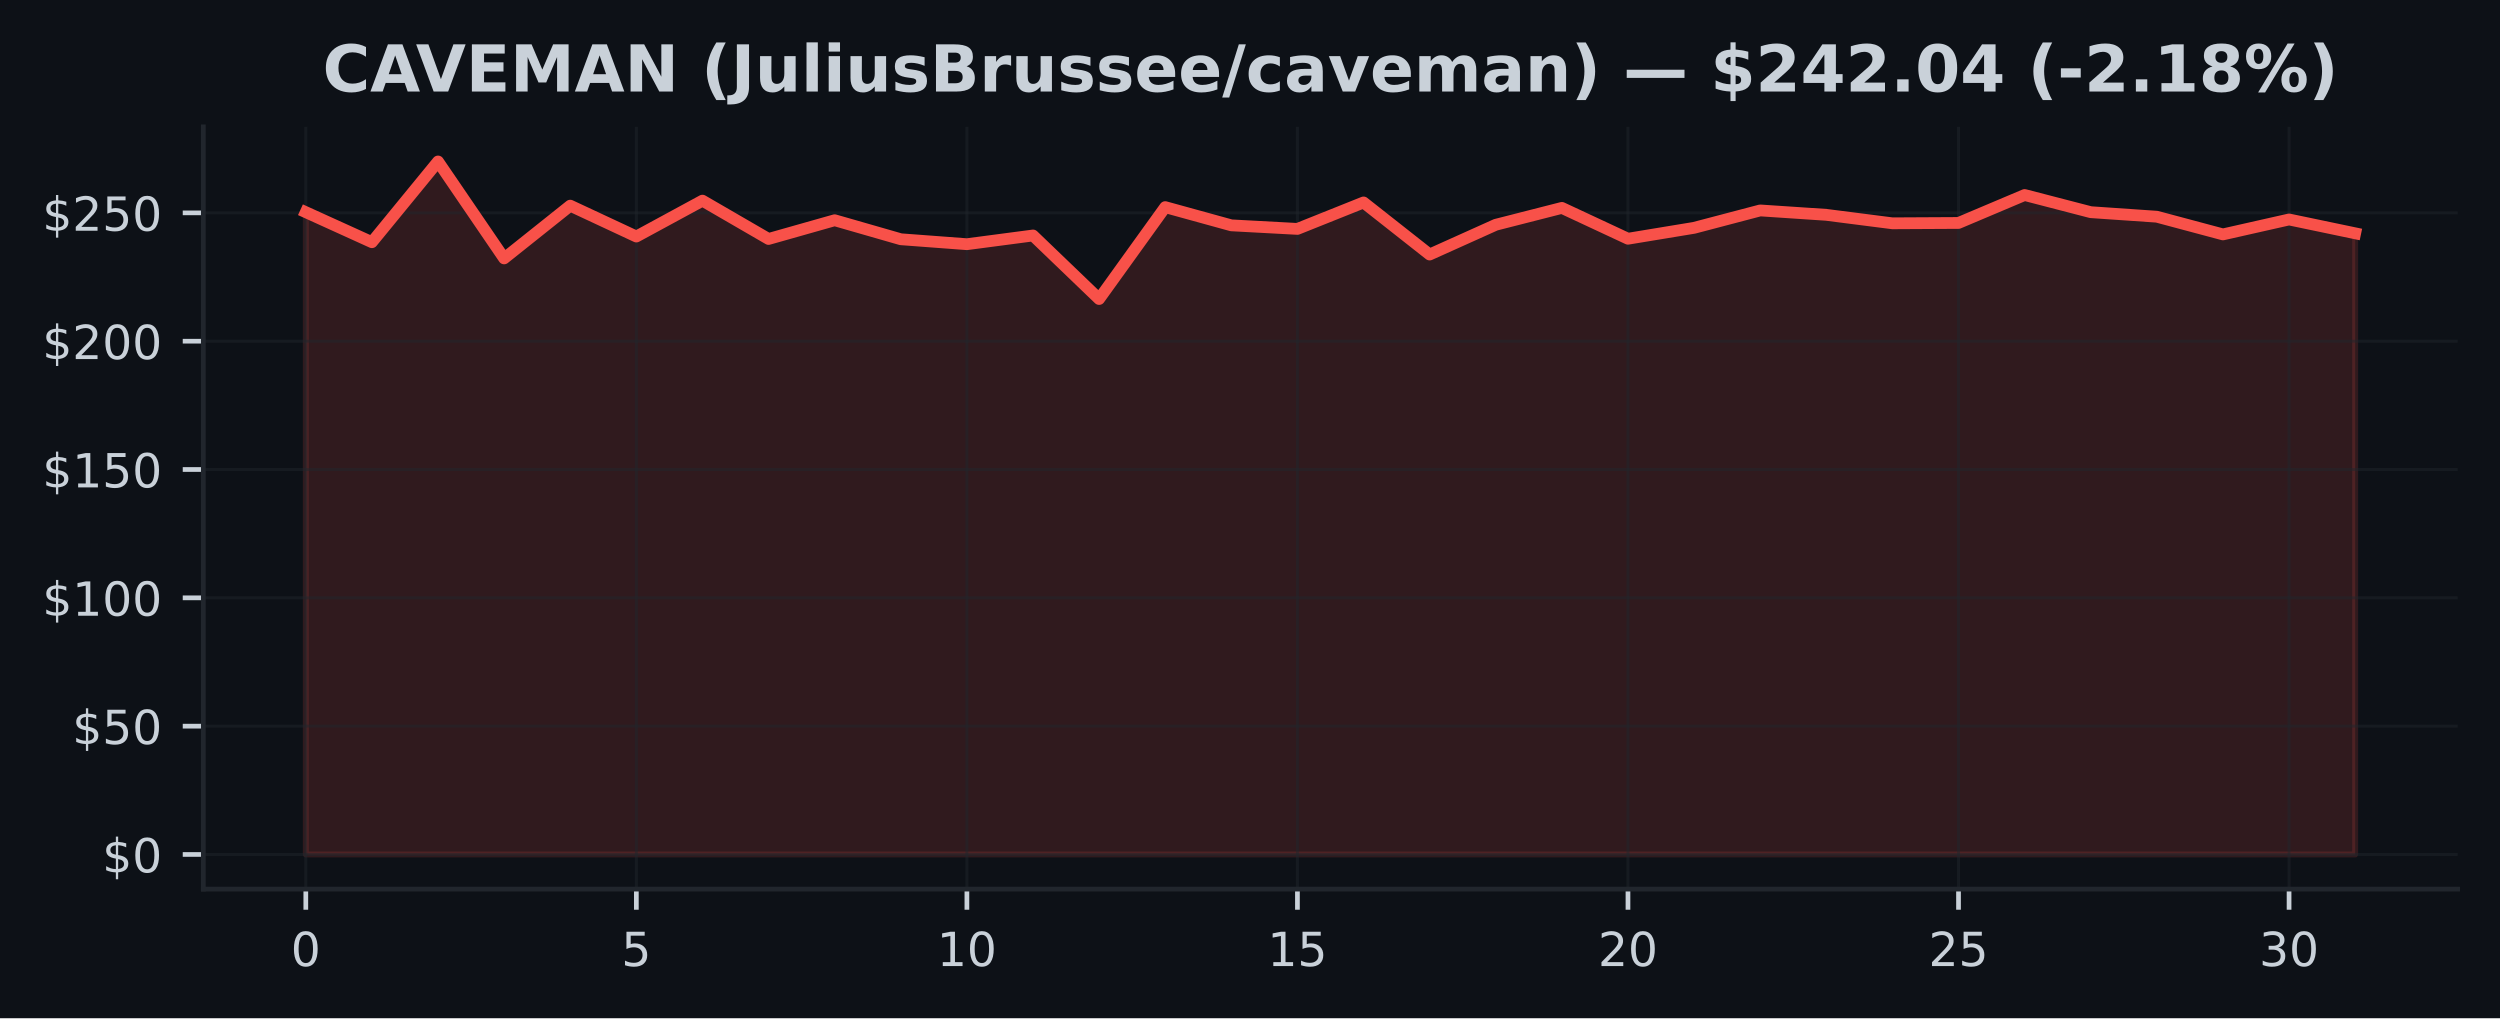
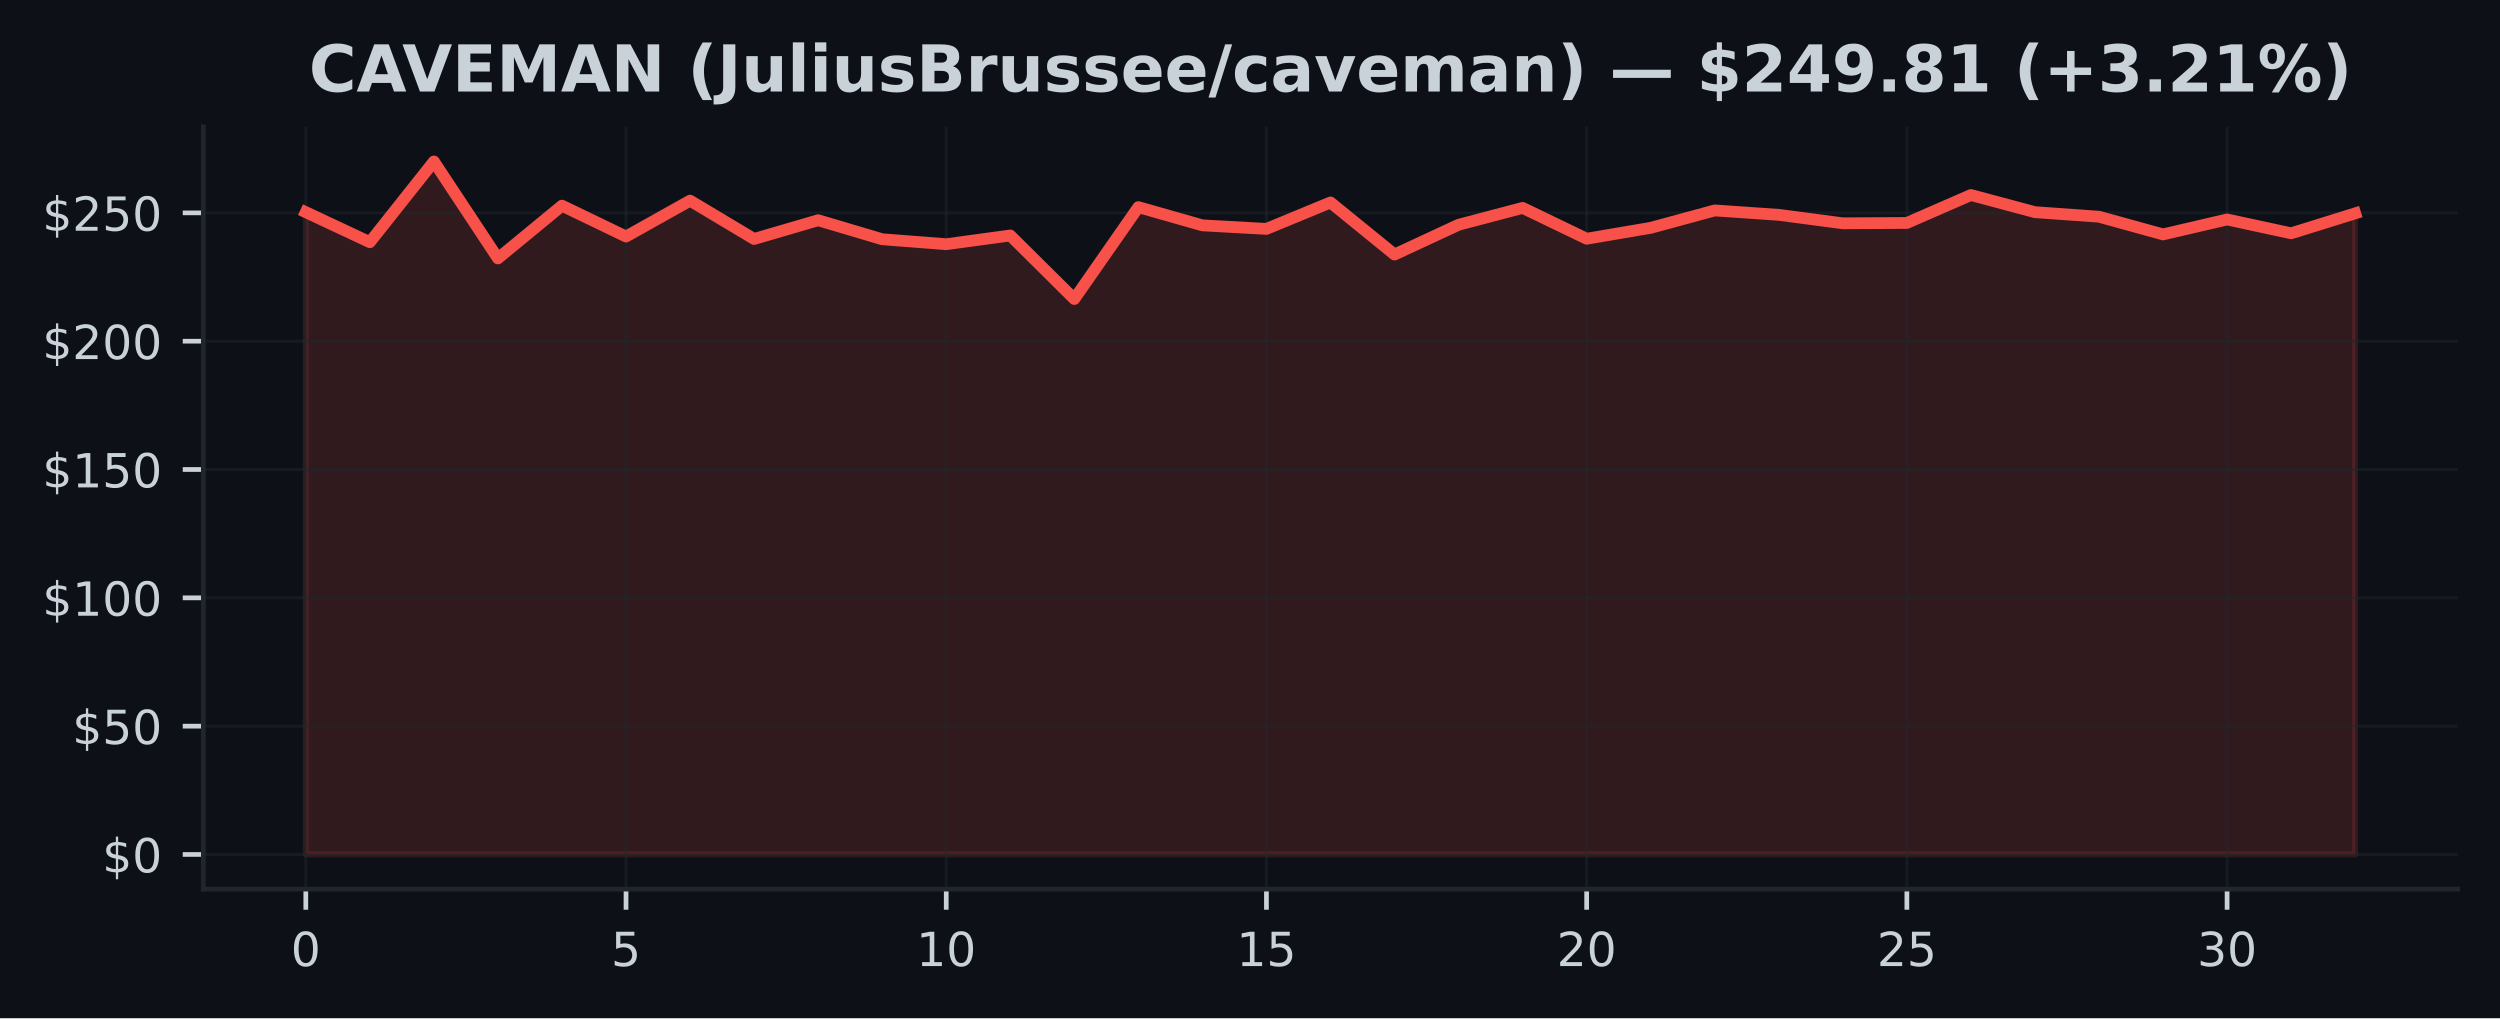
<svg xmlns="http://www.w3.org/2000/svg" xmlns:xlink="http://www.w3.org/1999/xlink" width="424.91pt" height="173.061pt" viewBox="0 0 424.91 173.061" version="1.1">
  <defs>
    <style type="text/css">*{stroke-linejoin: round; stroke-linecap: butt}</style>
  </defs>
  <g id="figure_1">
    <g id="patch_1">
      <path d="M 0 173.061  L 424.91 173.061  L 424.91 0  L 0 0  z " style="fill: #0d1117" />
    </g>
    <g id="axes_1">
      <g id="patch_2">
        <path d="M 34.56 151.118  L 417.71 151.118  L 417.71 21.558  L 34.56 21.558  z " style="fill: #0d1117" />
      </g>
      <g id="FillBetweenPolyCollection_1">
        <defs>
-           <path id="m9232b02e93" d="M 51.976 -27.832  L 51.976 -136.999  L 63.212 -131.895  L 74.448 -145.613  L 85.684 -129.143  L 96.92 -138.106  L 108.156 -132.859  L 119.392 -138.957  L 130.628 -132.445  L 141.864 -135.629  L 153.101 -132.397  L 164.337 -131.555  L 175.573 -133.038  L 186.809 -122.242  L 198.045 -137.858  L 209.281 -134.761  L 220.517 -134.155  L 231.753 -138.652  L 242.989 -129.801  L 254.225 -134.857  L 265.461 -137.727  L 276.697 -132.484  L 287.933 -134.338  L 299.169 -137.295  L 310.406 -136.545  L 321.642 -135.105  L 332.878 -135.166  L 344.114 -139.917  L 355.35 -136.999  L 366.586 -136.226  L 377.822 -133.221  L 389.058 -135.76  L 400.294 -133.409  L 400.294 -27.832  L 400.294 -27.832  L 389.058 -27.832  L 377.822 -27.832  L 366.586 -27.832  L 355.35 -27.832  L 344.114 -27.832  L 332.878 -27.832  L 321.642 -27.832  L 310.406 -27.832  L 299.169 -27.832  L 287.933 -27.832  L 276.697 -27.832  L 265.461 -27.832  L 254.225 -27.832  L 242.989 -27.832  L 231.753 -27.832  L 220.517 -27.832  L 209.281 -27.832  L 198.045 -27.832  L 186.809 -27.832  L 175.573 -27.832  L 164.337 -27.832  L 153.101 -27.832  L 141.864 -27.832  L 130.628 -27.832  L 119.392 -27.832  L 108.156 -27.832  L 96.92 -27.832  L 85.684 -27.832  L 74.448 -27.832  L 63.212 -27.832  L 51.976 -27.832  z " style="stroke: #f85149; stroke-opacity: 0.15" />
+           <path id="mfe5c411772" d="M 51.976 -27.832  L 51.976 -136.999  L 62.861 -131.895  L 73.746 -145.613  L 84.631 -129.143  L 95.516 -138.106  L 106.401 -132.859  L 117.286 -138.957  L 128.171 -132.445  L 139.055 -135.629  L 149.94 -132.397  L 160.825 -131.555  L 171.71 -133.038  L 182.595 -122.242  L 193.48 -137.858  L 204.365 -134.761  L 215.25 -134.155  L 226.135 -138.652  L 237.02 -129.801  L 247.905 -134.857  L 258.79 -137.727  L 269.675 -132.484  L 280.56 -134.338  L 291.445 -137.295  L 302.33 -136.545  L 313.215 -135.105  L 324.099 -135.166  L 334.984 -139.917  L 345.869 -136.999  L 356.754 -136.226  L 367.639 -133.221  L 378.524 -135.76  L 389.409 -133.409  L 400.294 -136.798  L 400.294 -27.832  L 400.294 -27.832  L 389.409 -27.832  L 378.524 -27.832  L 367.639 -27.832  L 356.754 -27.832  L 345.869 -27.832  L 334.984 -27.832  L 324.099 -27.832  L 313.215 -27.832  L 302.33 -27.832  L 291.445 -27.832  L 280.56 -27.832  L 269.675 -27.832  L 258.79 -27.832  L 247.905 -27.832  L 237.02 -27.832  L 226.135 -27.832  L 215.25 -27.832  L 204.365 -27.832  L 193.48 -27.832  L 182.595 -27.832  L 171.71 -27.832  L 160.825 -27.832  L 149.94 -27.832  L 139.055 -27.832  L 128.171 -27.832  L 117.286 -27.832  L 106.401 -27.832  L 95.516 -27.832  L 84.631 -27.832  L 73.746 -27.832  L 62.861 -27.832  L 51.976 -27.832  z " style="stroke: #f85149; stroke-opacity: 0.15" />
        </defs>
-         <g clip-path="url(#pb343d8956c)">
-           <use xlink:href="#m9232b02e93" x="0" y="173.061" style="fill: #f85149; fill-opacity: 0.15; stroke: #f85149; stroke-opacity: 0.15" />
+         <g clip-path="url(#p65c5784b97)">
+           <use xlink:href="#mfe5c411772" x="0" y="173.061" style="fill: #f85149; fill-opacity: 0.15; stroke: #f85149; stroke-opacity: 0.15" />
        </g>
      </g>
      <g id="matplotlib.axis_1">
        <g id="xtick_1">
          <g id="line2d_1">
-             <path d="M 51.976 151.118  L 51.976 21.558  " clip-path="url(#pb343d8956c)" style="fill: none; stroke: #21262d; stroke-opacity: 0.5; stroke-width: 0.5; stroke-linecap: square" />
+             <path d="M 51.976 151.118  L 51.976 21.558  " clip-path="url(#p65c5784b97)" style="fill: none; stroke: #21262d; stroke-opacity: 0.5; stroke-width: 0.5; stroke-linecap: square" />
          </g>
          <g id="line2d_2">
            <defs>
-               <path id="m2d07b03df6" d="M 0 0  L 0 3.5  " style="stroke: #c9d1d9; stroke-width: 0.8" />
+               <path id="m2850d6233a" d="M 0 0  L 0 3.5  " style="stroke: #c9d1d9; stroke-width: 0.8" />
            </defs>
            <g>
-               <use xlink:href="#m2d07b03df6" x="51.976" y="151.118" style="fill: #c9d1d9; stroke: #c9d1d9; stroke-width: 0.8" />
+               <use xlink:href="#m2850d6233a" x="51.976" y="151.118" style="fill: #c9d1d9; stroke: #c9d1d9; stroke-width: 0.8" />
            </g>
          </g>
          <g id="text_1">
            <g style="fill: #c9d1d9" transform="translate(49.43091 164.197) scale(0.08 -0.08)">
              <defs>
                <path id="DejaVuSans-30" d="M 2034 4250  Q 1547 4250 1301 3770  Q 1056 3291 1056 2328  Q 1056 1369 1301 889  Q 1547 409 2034 409  Q 2525 409 2770 889  Q 3016 1369 3016 2328  Q 3016 3291 2770 3770  Q 2525 4250 2034 4250  z M 2034 4750  Q 2819 4750 3233 4129  Q 3647 3509 3647 2328  Q 3647 1150 3233 529  Q 2819 -91 2034 -91  Q 1250 -91 836 529  Q 422 1150 422 2328  Q 422 3509 836 4129  Q 1250 4750 2034 4750  z " transform="scale(0.015625)" />
              </defs>
              <use xlink:href="#DejaVuSans-30" />
            </g>
          </g>
        </g>
        <g id="xtick_2">
          <g id="line2d_3">
-             <path d="M 108.156 151.118  L 108.156 21.558  " clip-path="url(#pb343d8956c)" style="fill: none; stroke: #21262d; stroke-opacity: 0.5; stroke-width: 0.5; stroke-linecap: square" />
+             <path d="M 106.401 151.118  L 106.401 21.558  " clip-path="url(#p65c5784b97)" style="fill: none; stroke: #21262d; stroke-opacity: 0.5; stroke-width: 0.5; stroke-linecap: square" />
          </g>
          <g id="line2d_4">
            <g>
-               <use xlink:href="#m2d07b03df6" x="108.156" y="151.118" style="fill: #c9d1d9; stroke: #c9d1d9; stroke-width: 0.8" />
+               <use xlink:href="#m2850d6233a" x="106.401" y="151.118" style="fill: #c9d1d9; stroke: #c9d1d9; stroke-width: 0.8" />
            </g>
          </g>
          <g id="text_2">
-             <g style="fill: #c9d1d9" transform="translate(105.6113 164.197) scale(0.08 -0.08)">
+             <g style="fill: #c9d1d9" transform="translate(103.8556 164.197) scale(0.08 -0.08)">
              <defs>
                <path id="DejaVuSans-35" d="M 691 4666  L 3169 4666  L 3169 4134  L 1269 4134  L 1269 2991  Q 1406 3038 1543 3061  Q 1681 3084 1819 3084  Q 2600 3084 3056 2656  Q 3513 2228 3513 1497  Q 3513 744 3044 326  Q 2575 -91 1722 -91  Q 1428 -91 1123 -41  Q 819 9 494 109  L 494 744  Q 775 591 1075 516  Q 1375 441 1709 441  Q 2250 441 2565 725  Q 2881 1009 2881 1497  Q 2881 1984 2565 2268  Q 2250 2553 1709 2553  Q 1456 2553 1204 2497  Q 953 2441 691 2322  L 691 4666  z " transform="scale(0.015625)" />
              </defs>
              <use xlink:href="#DejaVuSans-35" />
            </g>
          </g>
        </g>
        <g id="xtick_3">
          <g id="line2d_5">
-             <path d="M 164.337 151.118  L 164.337 21.558  " clip-path="url(#pb343d8956c)" style="fill: none; stroke: #21262d; stroke-opacity: 0.5; stroke-width: 0.5; stroke-linecap: square" />
+             <path d="M 160.825 151.118  L 160.825 21.558  " clip-path="url(#p65c5784b97)" style="fill: none; stroke: #21262d; stroke-opacity: 0.5; stroke-width: 0.5; stroke-linecap: square" />
          </g>
          <g id="line2d_6">
            <g>
-               <use xlink:href="#m2d07b03df6" x="164.337" y="151.118" style="fill: #c9d1d9; stroke: #c9d1d9; stroke-width: 0.8" />
+               <use xlink:href="#m2850d6233a" x="160.825" y="151.118" style="fill: #c9d1d9; stroke: #c9d1d9; stroke-width: 0.8" />
            </g>
          </g>
          <g id="text_3">
-             <g style="fill: #c9d1d9" transform="translate(159.2466 164.197) scale(0.08 -0.08)">
+             <g style="fill: #c9d1d9" transform="translate(155.7353 164.197) scale(0.08 -0.08)">
              <defs>
                <path id="DejaVuSans-31" d="M 794 531  L 1825 531  L 1825 4091  L 703 3866  L 703 4441  L 1819 4666  L 2450 4666  L 2450 531  L 3481 531  L 3481 0  L 794 0  L 794 531  z " transform="scale(0.015625)" />
              </defs>
              <use xlink:href="#DejaVuSans-31" />
              <use xlink:href="#DejaVuSans-30" transform="translate(63.62305 0)" />
            </g>
          </g>
        </g>
        <g id="xtick_4">
          <g id="line2d_7">
-             <path d="M 220.517 151.118  L 220.517 21.558  " clip-path="url(#pb343d8956c)" style="fill: none; stroke: #21262d; stroke-opacity: 0.5; stroke-width: 0.5; stroke-linecap: square" />
+             <path d="M 215.25 151.118  L 215.25 21.558  " clip-path="url(#p65c5784b97)" style="fill: none; stroke: #21262d; stroke-opacity: 0.5; stroke-width: 0.5; stroke-linecap: square" />
          </g>
          <g id="line2d_8">
            <g>
-               <use xlink:href="#m2d07b03df6" x="220.517" y="151.118" style="fill: #c9d1d9; stroke: #c9d1d9; stroke-width: 0.8" />
+               <use xlink:href="#m2850d6233a" x="215.25" y="151.118" style="fill: #c9d1d9; stroke: #c9d1d9; stroke-width: 0.8" />
            </g>
          </g>
          <g id="text_4">
-             <g style="fill: #c9d1d9" transform="translate(215.427 164.197) scale(0.08 -0.08)">
+             <g style="fill: #c9d1d9" transform="translate(210.1601 164.197) scale(0.08 -0.08)">
              <use xlink:href="#DejaVuSans-31" />
              <use xlink:href="#DejaVuSans-35" transform="translate(63.62305 0)" />
            </g>
          </g>
        </g>
        <g id="xtick_5">
          <g id="line2d_9">
-             <path d="M 276.697 151.118  L 276.697 21.558  " clip-path="url(#pb343d8956c)" style="fill: none; stroke: #21262d; stroke-opacity: 0.5; stroke-width: 0.5; stroke-linecap: square" />
+             <path d="M 269.675 151.118  L 269.675 21.558  " clip-path="url(#p65c5784b97)" style="fill: none; stroke: #21262d; stroke-opacity: 0.5; stroke-width: 0.5; stroke-linecap: square" />
          </g>
          <g id="line2d_10">
            <g>
-               <use xlink:href="#m2d07b03df6" x="276.697" y="151.118" style="fill: #c9d1d9; stroke: #c9d1d9; stroke-width: 0.8" />
+               <use xlink:href="#m2850d6233a" x="269.675" y="151.118" style="fill: #c9d1d9; stroke: #c9d1d9; stroke-width: 0.8" />
            </g>
          </g>
          <g id="text_5">
-             <g style="fill: #c9d1d9" transform="translate(271.6073 164.197) scale(0.08 -0.08)">
+             <g style="fill: #c9d1d9" transform="translate(264.5848 164.197) scale(0.08 -0.08)">
              <defs>
                <path id="DejaVuSans-32" d="M 1228 531  L 3431 531  L 3431 0  L 469 0  L 469 531  Q 828 903 1448 1529  Q 2069 2156 2228 2338  Q 2531 2678 2651 2914  Q 2772 3150 2772 3378  Q 2772 3750 2511 3984  Q 2250 4219 1831 4219  Q 1534 4219 1204 4116  Q 875 4013 500 3803  L 500 4441  Q 881 4594 1212 4672  Q 1544 4750 1819 4750  Q 2544 4750 2975 4387  Q 3406 4025 3406 3419  Q 3406 3131 3298 2873  Q 3191 2616 2906 2266  Q 2828 2175 2409 1742  Q 1991 1309 1228 531  z " transform="scale(0.015625)" />
              </defs>
              <use xlink:href="#DejaVuSans-32" />
              <use xlink:href="#DejaVuSans-30" transform="translate(63.62305 0)" />
            </g>
          </g>
        </g>
        <g id="xtick_6">
          <g id="line2d_11">
-             <path d="M 332.878 151.118  L 332.878 21.558  " clip-path="url(#pb343d8956c)" style="fill: none; stroke: #21262d; stroke-opacity: 0.5; stroke-width: 0.5; stroke-linecap: square" />
+             <path d="M 324.099 151.118  L 324.099 21.558  " clip-path="url(#p65c5784b97)" style="fill: none; stroke: #21262d; stroke-opacity: 0.5; stroke-width: 0.5; stroke-linecap: square" />
          </g>
          <g id="line2d_12">
            <g>
-               <use xlink:href="#m2d07b03df6" x="332.878" y="151.118" style="fill: #c9d1d9; stroke: #c9d1d9; stroke-width: 0.8" />
+               <use xlink:href="#m2850d6233a" x="324.099" y="151.118" style="fill: #c9d1d9; stroke: #c9d1d9; stroke-width: 0.8" />
            </g>
          </g>
          <g id="text_6">
-             <g style="fill: #c9d1d9" transform="translate(327.7877 164.197) scale(0.08 -0.08)">
+             <g style="fill: #c9d1d9" transform="translate(319.0095 164.197) scale(0.08 -0.08)">
              <use xlink:href="#DejaVuSans-32" />
              <use xlink:href="#DejaVuSans-35" transform="translate(63.62305 0)" />
            </g>
          </g>
        </g>
        <g id="xtick_7">
          <g id="line2d_13">
-             <path d="M 389.058 151.118  L 389.058 21.558  " clip-path="url(#pb343d8956c)" style="fill: none; stroke: #21262d; stroke-opacity: 0.5; stroke-width: 0.5; stroke-linecap: square" />
+             <path d="M 378.524 151.118  L 378.524 21.558  " clip-path="url(#p65c5784b97)" style="fill: none; stroke: #21262d; stroke-opacity: 0.5; stroke-width: 0.5; stroke-linecap: square" />
          </g>
          <g id="line2d_14">
            <g>
-               <use xlink:href="#m2d07b03df6" x="389.058" y="151.118" style="fill: #c9d1d9; stroke: #c9d1d9; stroke-width: 0.8" />
+               <use xlink:href="#m2850d6233a" x="378.524" y="151.118" style="fill: #c9d1d9; stroke: #c9d1d9; stroke-width: 0.8" />
            </g>
          </g>
          <g id="text_7">
-             <g style="fill: #c9d1d9" transform="translate(383.968 164.197) scale(0.08 -0.08)">
+             <g style="fill: #c9d1d9" transform="translate(373.4342 164.197) scale(0.08 -0.08)">
              <defs>
                <path id="DejaVuSans-33" d="M 2597 2516  Q 3050 2419 3304 2112  Q 3559 1806 3559 1356  Q 3559 666 3084 287  Q 2609 -91 1734 -91  Q 1441 -91 1130 -33  Q 819 25 488 141  L 488 750  Q 750 597 1062 519  Q 1375 441 1716 441  Q 2309 441 2620 675  Q 2931 909 2931 1356  Q 2931 1769 2642 2001  Q 2353 2234 1838 2234  L 1294 2234  L 1294 2753  L 1863 2753  Q 2328 2753 2575 2939  Q 2822 3125 2822 3475  Q 2822 3834 2567 4026  Q 2313 4219 1838 4219  Q 1578 4219 1281 4162  Q 984 4106 628 3988  L 628 4550  Q 988 4650 1302 4700  Q 1616 4750 1894 4750  Q 2613 4750 3031 4423  Q 3450 4097 3450 3541  Q 3450 3153 3228 2886  Q 3006 2619 2597 2516  z " transform="scale(0.015625)" />
              </defs>
              <use xlink:href="#DejaVuSans-33" />
              <use xlink:href="#DejaVuSans-30" transform="translate(63.62305 0)" />
            </g>
          </g>
        </g>
      </g>
      <g id="matplotlib.axis_2">
        <g id="ytick_1">
          <g id="line2d_15">
-             <path d="M 34.56 145.229  L 417.71 145.229  " clip-path="url(#pb343d8956c)" style="fill: none; stroke: #21262d; stroke-opacity: 0.5; stroke-width: 0.5; stroke-linecap: square" />
+             <path d="M 34.56 145.229  L 417.71 145.229  " clip-path="url(#p65c5784b97)" style="fill: none; stroke: #21262d; stroke-opacity: 0.5; stroke-width: 0.5; stroke-linecap: square" />
          </g>
          <g id="line2d_16">
            <defs>
-               <path id="m0631edf656" d="M 0 0  L -3.5 0  " style="stroke: #c9d1d9; stroke-width: 0.8" />
+               <path id="mf71649a1e0" d="M 0 0  L -3.5 0  " style="stroke: #c9d1d9; stroke-width: 0.8" />
            </defs>
            <g>
-               <use xlink:href="#m0631edf656" x="34.56" y="145.229" style="fill: #c9d1d9; stroke: #c9d1d9; stroke-width: 0.8" />
+               <use xlink:href="#mf71649a1e0" x="34.56" y="145.229" style="fill: #c9d1d9; stroke: #c9d1d9; stroke-width: 0.8" />
            </g>
          </g>
          <g id="text_8">
            <g style="fill: #c9d1d9" transform="translate(17.38 148.2686) scale(0.08 -0.08)">
              <defs>
                <path id="DejaVuSans-24" d="M 2163 -941  L 1850 -941  L 1847 0  Q 1519 6 1191 76  Q 863 147 531 288  L 531 850  Q 850 650 1176 548  Q 1503 447 1850 444  L 1850 1869  Q 1159 1981 845 2250  Q 531 2519 531 2988  Q 531 3497 872 3790  Q 1213 4084 1850 4128  L 1850 4863  L 2163 4863  L 2163 4138  Q 2453 4125 2725 4076  Q 2997 4028 3256 3944  L 3256 3397  Q 2997 3528 2723 3600  Q 2450 3672 2163 3684  L 2163 2350  Q 2872 2241 3206 1959  Q 3541 1678 3541 1191  Q 3541 663 3186 358  Q 2831 53 2163 6  L 2163 -941  z M 1850 2406  L 1850 3688  Q 1488 3647 1297 3481  Q 1106 3316 1106 3041  Q 1106 2772 1282 2622  Q 1459 2472 1850 2406  z M 2163 1806  L 2163 453  Q 2559 506 2761 678  Q 2963 850 2963 1131  Q 2963 1406 2770 1568  Q 2578 1731 2163 1806  z " transform="scale(0.015625)" />
              </defs>
              <use xlink:href="#DejaVuSans-24" />
              <use xlink:href="#DejaVuSans-30" transform="translate(63.62305 0)" />
            </g>
          </g>
        </g>
        <g id="ytick_2">
          <g id="line2d_17">
-             <path d="M 34.56 123.419  L 417.71 123.419  " clip-path="url(#pb343d8956c)" style="fill: none; stroke: #21262d; stroke-opacity: 0.5; stroke-width: 0.5; stroke-linecap: square" />
+             <path d="M 34.56 123.419  L 417.71 123.419  " clip-path="url(#p65c5784b97)" style="fill: none; stroke: #21262d; stroke-opacity: 0.5; stroke-width: 0.5; stroke-linecap: square" />
          </g>
          <g id="line2d_18">
            <g>
-               <use xlink:href="#m0631edf656" x="34.56" y="123.419" style="fill: #c9d1d9; stroke: #c9d1d9; stroke-width: 0.8" />
+               <use xlink:href="#mf71649a1e0" x="34.56" y="123.419" style="fill: #c9d1d9; stroke: #c9d1d9; stroke-width: 0.8" />
            </g>
          </g>
          <g id="text_9">
            <g style="fill: #c9d1d9" transform="translate(12.29 126.4587) scale(0.08 -0.08)">
              <use xlink:href="#DejaVuSans-24" />
              <use xlink:href="#DejaVuSans-35" transform="translate(63.62305 0)" />
              <use xlink:href="#DejaVuSans-30" transform="translate(127.2461 0)" />
            </g>
          </g>
        </g>
        <g id="ytick_3">
          <g id="line2d_19">
-             <path d="M 34.56 101.61  L 417.71 101.61  " clip-path="url(#pb343d8956c)" style="fill: none; stroke: #21262d; stroke-opacity: 0.5; stroke-width: 0.5; stroke-linecap: square" />
+             <path d="M 34.56 101.61  L 417.71 101.61  " clip-path="url(#p65c5784b97)" style="fill: none; stroke: #21262d; stroke-opacity: 0.5; stroke-width: 0.5; stroke-linecap: square" />
          </g>
          <g id="line2d_20">
            <g>
-               <use xlink:href="#m0631edf656" x="34.56" y="101.61" style="fill: #c9d1d9; stroke: #c9d1d9; stroke-width: 0.8" />
+               <use xlink:href="#mf71649a1e0" x="34.56" y="101.61" style="fill: #c9d1d9; stroke: #c9d1d9; stroke-width: 0.8" />
            </g>
          </g>
          <g id="text_10">
            <g style="fill: #c9d1d9" transform="translate(7.2 104.6489) scale(0.08 -0.08)">
              <use xlink:href="#DejaVuSans-24" />
              <use xlink:href="#DejaVuSans-31" transform="translate(63.62305 0)" />
              <use xlink:href="#DejaVuSans-30" transform="translate(127.2461 0)" />
              <use xlink:href="#DejaVuSans-30" transform="translate(190.8691 0)" />
            </g>
          </g>
        </g>
        <g id="ytick_4">
          <g id="line2d_21">
-             <path d="M 34.56 79.8  L 417.71 79.8  " clip-path="url(#pb343d8956c)" style="fill: none; stroke: #21262d; stroke-opacity: 0.5; stroke-width: 0.5; stroke-linecap: square" />
+             <path d="M 34.56 79.8  L 417.71 79.8  " clip-path="url(#p65c5784b97)" style="fill: none; stroke: #21262d; stroke-opacity: 0.5; stroke-width: 0.5; stroke-linecap: square" />
          </g>
          <g id="line2d_22">
            <g>
-               <use xlink:href="#m0631edf656" x="34.56" y="79.8" style="fill: #c9d1d9; stroke: #c9d1d9; stroke-width: 0.8" />
+               <use xlink:href="#mf71649a1e0" x="34.56" y="79.8" style="fill: #c9d1d9; stroke: #c9d1d9; stroke-width: 0.8" />
            </g>
          </g>
          <g id="text_11">
            <g style="fill: #c9d1d9" transform="translate(7.2 82.83907) scale(0.08 -0.08)">
              <use xlink:href="#DejaVuSans-24" />
              <use xlink:href="#DejaVuSans-31" transform="translate(63.62305 0)" />
              <use xlink:href="#DejaVuSans-35" transform="translate(127.2461 0)" />
              <use xlink:href="#DejaVuSans-30" transform="translate(190.8691 0)" />
            </g>
          </g>
        </g>
        <g id="ytick_5">
          <g id="line2d_23">
-             <path d="M 34.56 57.99  L 417.71 57.99  " clip-path="url(#pb343d8956c)" style="fill: none; stroke: #21262d; stroke-opacity: 0.5; stroke-width: 0.5; stroke-linecap: square" />
+             <path d="M 34.56 57.99  L 417.71 57.99  " clip-path="url(#p65c5784b97)" style="fill: none; stroke: #21262d; stroke-opacity: 0.5; stroke-width: 0.5; stroke-linecap: square" />
          </g>
          <g id="line2d_24">
            <g>
-               <use xlink:href="#m0631edf656" x="34.56" y="57.99" style="fill: #c9d1d9; stroke: #c9d1d9; stroke-width: 0.8" />
+               <use xlink:href="#mf71649a1e0" x="34.56" y="57.99" style="fill: #c9d1d9; stroke: #c9d1d9; stroke-width: 0.8" />
            </g>
          </g>
          <g id="text_12">
            <g style="fill: #c9d1d9" transform="translate(7.2 61.02924) scale(0.08 -0.08)">
              <use xlink:href="#DejaVuSans-24" />
              <use xlink:href="#DejaVuSans-32" transform="translate(63.62305 0)" />
              <use xlink:href="#DejaVuSans-30" transform="translate(127.2461 0)" />
              <use xlink:href="#DejaVuSans-30" transform="translate(190.8691 0)" />
            </g>
          </g>
        </g>
        <g id="ytick_6">
          <g id="line2d_25">
-             <path d="M 34.56 36.18  L 417.71 36.18  " clip-path="url(#pb343d8956c)" style="fill: none; stroke: #21262d; stroke-opacity: 0.5; stroke-width: 0.5; stroke-linecap: square" />
+             <path d="M 34.56 36.18  L 417.71 36.18  " clip-path="url(#p65c5784b97)" style="fill: none; stroke: #21262d; stroke-opacity: 0.5; stroke-width: 0.5; stroke-linecap: square" />
          </g>
          <g id="line2d_26">
            <g>
-               <use xlink:href="#m0631edf656" x="34.56" y="36.18" style="fill: #c9d1d9; stroke: #c9d1d9; stroke-width: 0.8" />
+               <use xlink:href="#mf71649a1e0" x="34.56" y="36.18" style="fill: #c9d1d9; stroke: #c9d1d9; stroke-width: 0.8" />
            </g>
          </g>
          <g id="text_13">
            <g style="fill: #c9d1d9" transform="translate(7.2 39.2194) scale(0.08 -0.08)">
              <use xlink:href="#DejaVuSans-24" />
              <use xlink:href="#DejaVuSans-32" transform="translate(63.62305 0)" />
              <use xlink:href="#DejaVuSans-35" transform="translate(127.2461 0)" />
              <use xlink:href="#DejaVuSans-30" transform="translate(190.8691 0)" />
            </g>
          </g>
        </g>
      </g>
      <g id="line2d_27">
-         <path d="M 51.976 36.062  L 63.212 41.166  L 74.448 27.447  L 85.684 43.918  L 96.92 34.954  L 108.156 40.202  L 119.392 34.104  L 130.628 40.616  L 141.864 37.432  L 153.101 40.664  L 164.337 41.506  L 175.573 40.023  L 186.809 50.819  L 198.045 35.203  L 209.281 38.3  L 220.517 38.906  L 231.753 34.409  L 242.989 43.26  L 254.225 38.204  L 265.461 35.334  L 276.697 40.577  L 287.933 38.723  L 299.169 35.766  L 310.406 36.516  L 321.642 37.955  L 332.878 37.894  L 344.114 33.144  L 355.35 36.062  L 366.586 36.834  L 377.822 39.84  L 389.058 37.301  L 400.294 39.652  " clip-path="url(#pb343d8956c)" style="fill: none; stroke: #f85149; stroke-width: 2; stroke-linecap: square" />
+         <path d="M 51.976 36.062  L 62.861 41.166  L 73.746 27.447  L 84.631 43.918  L 95.516 34.954  L 106.401 40.202  L 117.286 34.104  L 128.171 40.616  L 139.055 37.432  L 149.94 40.664  L 160.825 41.506  L 171.71 40.023  L 182.595 50.819  L 193.48 35.203  L 204.365 38.3  L 215.25 38.906  L 226.135 34.409  L 237.02 43.26  L 247.905 38.204  L 258.79 35.334  L 269.675 40.577  L 280.56 38.723  L 291.445 35.766  L 302.33 36.516  L 313.215 37.955  L 324.099 37.894  L 334.984 33.144  L 345.869 36.062  L 356.754 36.834  L 367.639 39.84  L 378.524 37.301  L 389.409 39.652  L 400.294 36.263  " clip-path="url(#p65c5784b97)" style="fill: none; stroke: #f85149; stroke-width: 2; stroke-linecap: square" />
      </g>
      <g id="patch_3">
        <path d="M 34.56 151.118  L 34.56 21.558  " style="fill: none; stroke: #21262d; stroke-width: 0.8; stroke-linejoin: miter; stroke-linecap: square" />
      </g>
      <g id="patch_4">
        <path d="M 34.56 151.118  L 417.71 151.118  " style="fill: none; stroke: #21262d; stroke-width: 0.8; stroke-linejoin: miter; stroke-linecap: square" />
      </g>
      <g id="text_14">
-         <g style="fill: #c9d1d9" transform="translate(54.83664 15.55828) scale(0.11 -0.11)">
+         <g style="fill: #c9d1d9" transform="translate(52.51031 15.55828) scale(0.11 -0.11)">
          <defs>
            <path id="DejaVuSans-Bold-43" d="M 4288 256  Q 3956 84 3597 -3  Q 3238 -91 2847 -91  Q 1681 -91 1000 561  Q 319 1213 319 2328  Q 319 3447 1000 4098  Q 1681 4750 2847 4750  Q 3238 4750 3597 4662  Q 3956 4575 4288 4403  L 4288 3438  Q 3953 3666 3628 3772  Q 3303 3878 2944 3878  Q 2300 3878 1931 3465  Q 1563 3053 1563 2328  Q 1563 1606 1931 1193  Q 2300 781 2944 781  Q 3303 781 3628 887  Q 3953 994 4288 1222  L 4288 256  z " transform="scale(0.015625)" />
            <path id="DejaVuSans-Bold-41" d="M 3419 850  L 1538 850  L 1241 0  L 31 0  L 1759 4666  L 3194 4666  L 4922 0  L 3713 0  L 3419 850  z M 1838 1716  L 3116 1716  L 2478 3572  L 1838 1716  z " transform="scale(0.015625)" />
            <path id="DejaVuSans-Bold-56" d="M 31 4666  L 1241 4666  L 2478 1222  L 3713 4666  L 4922 4666  L 3194 0  L 1759 0  L 31 4666  z " transform="scale(0.015625)" />
            <path id="DejaVuSans-Bold-45" d="M 588 4666  L 3834 4666  L 3834 3756  L 1791 3756  L 1791 2888  L 3713 2888  L 3713 1978  L 1791 1978  L 1791 909  L 3903 909  L 3903 0  L 588 0  L 588 4666  z " transform="scale(0.015625)" />
            <path id="DejaVuSans-Bold-4d" d="M 588 4666  L 2119 4666  L 3181 2169  L 4250 4666  L 5778 4666  L 5778 0  L 4641 0  L 4641 3413  L 3566 897  L 2803 897  L 1728 3413  L 1728 0  L 588 0  L 588 4666  z " transform="scale(0.015625)" />
            <path id="DejaVuSans-Bold-4e" d="M 588 4666  L 1931 4666  L 3628 1466  L 3628 4666  L 4769 4666  L 4769 0  L 3425 0  L 1728 3200  L 1728 0  L 588 0  L 588 4666  z " transform="scale(0.015625)" />
            <path id="DejaVuSans-Bold-20" transform="scale(0.015625)" />
            <path id="DejaVuSans-Bold-28" d="M 2413 -844  L 1484 -844  Q 1006 -72 778 623  Q 550 1319 550 2003  Q 550 2688 779 3389  Q 1009 4091 1484 4856  L 2413 4856  Q 2013 4116 1813 3408  Q 1613 2700 1613 2009  Q 1613 1319 1811 609  Q 2009 -100 2413 -844  z " transform="scale(0.015625)" />
            <path id="DejaVuSans-Bold-4a" d="M 588 4666  L 1791 4666  L 1791 453  Q 1791 -419 1317 -850  Q 844 -1281 -116 -1281  L -359 -1281  L -359 -372  L -172 -372  Q 203 -372 395 -162  Q 588 47 588 453  L 588 4666  z " transform="scale(0.015625)" />
            <path id="DejaVuSans-Bold-75" d="M 500 1363  L 500 3500  L 1625 3500  L 1625 3150  Q 1625 2866 1622 2436  Q 1619 2006 1619 1863  Q 1619 1441 1641 1255  Q 1663 1069 1716 984  Q 1784 875 1895 815  Q 2006 756 2150 756  Q 2500 756 2700 1025  Q 2900 1294 2900 1772  L 2900 3500  L 4019 3500  L 4019 0  L 2900 0  L 2900 506  Q 2647 200 2364 54  Q 2081 -91 1741 -91  Q 1134 -91 817 281  Q 500 653 500 1363  z " transform="scale(0.015625)" />
            <path id="DejaVuSans-Bold-6c" d="M 538 4863  L 1656 4863  L 1656 0  L 538 0  L 538 4863  z " transform="scale(0.015625)" />
            <path id="DejaVuSans-Bold-69" d="M 538 3500  L 1656 3500  L 1656 0  L 538 0  L 538 3500  z M 538 4863  L 1656 4863  L 1656 3950  L 538 3950  L 538 4863  z " transform="scale(0.015625)" />
            <path id="DejaVuSans-Bold-73" d="M 3272 3391  L 3272 2541  Q 2913 2691 2578 2766  Q 2244 2841 1947 2841  Q 1628 2841 1473 2761  Q 1319 2681 1319 2516  Q 1319 2381 1436 2309  Q 1553 2238 1856 2203  L 2053 2175  Q 2913 2066 3209 1816  Q 3506 1566 3506 1031  Q 3506 472 3093 190  Q 2681 -91 1863 -91  Q 1516 -91 1145 -36  Q 775 19 384 128  L 384 978  Q 719 816 1070 734  Q 1422 653 1784 653  Q 2113 653 2278 743  Q 2444 834 2444 1013  Q 2444 1163 2330 1236  Q 2216 1309 1875 1350  L 1678 1375  Q 931 1469 631 1722  Q 331 1975 331 2491  Q 331 3047 712 3315  Q 1094 3584 1881 3584  Q 2191 3584 2531 3537  Q 2872 3491 3272 3391  z " transform="scale(0.015625)" />
            <path id="DejaVuSans-Bold-42" d="M 2456 2859  Q 2741 2859 2887 2984  Q 3034 3109 3034 3353  Q 3034 3594 2887 3720  Q 2741 3847 2456 3847  L 1791 3847  L 1791 2859  L 2456 2859  z M 2497 819  Q 2859 819 3042 972  Q 3225 1125 3225 1434  Q 3225 1738 3044 1889  Q 2863 2041 2497 2041  L 1791 2041  L 1791 819  L 2497 819  z M 3616 2497  Q 4003 2384 4215 2081  Q 4428 1778 4428 1338  Q 4428 663 3972 331  Q 3516 0 2584 0  L 588 0  L 588 4666  L 2394 4666  Q 3366 4666 3802 4372  Q 4238 4078 4238 3431  Q 4238 3091 4078 2852  Q 3919 2613 3616 2497  z " transform="scale(0.015625)" />
            <path id="DejaVuSans-Bold-72" d="M 3138 2547  Q 2991 2616 2845 2648  Q 2700 2681 2553 2681  Q 2122 2681 1889 2404  Q 1656 2128 1656 1613  L 1656 0  L 538 0  L 538 3500  L 1656 3500  L 1656 2925  Q 1872 3269 2151 3426  Q 2431 3584 2822 3584  Q 2878 3584 2943 3579  Q 3009 3575 3134 3559  L 3138 2547  z " transform="scale(0.015625)" />
            <path id="DejaVuSans-Bold-65" d="M 4031 1759  L 4031 1441  L 1416 1441  Q 1456 1047 1700 850  Q 1944 653 2381 653  Q 2734 653 3104 758  Q 3475 863 3866 1075  L 3866 213  Q 3469 63 3072 -14  Q 2675 -91 2278 -91  Q 1328 -91 801 392  Q 275 875 275 1747  Q 275 2603 792 3093  Q 1309 3584 2216 3584  Q 3041 3584 3536 3087  Q 4031 2591 4031 1759  z M 2881 2131  Q 2881 2450 2695 2645  Q 2509 2841 2209 2841  Q 1884 2841 1681 2658  Q 1478 2475 1428 2131  L 2881 2131  z " transform="scale(0.015625)" />
            <path id="DejaVuSans-Bold-2f" d="M 1644 4666  L 2338 4666  L 691 -594  L 0 -594  L 1644 4666  z " transform="scale(0.015625)" />
            <path id="DejaVuSans-Bold-63" d="M 3366 3391  L 3366 2478  Q 3138 2634 2908 2709  Q 2678 2784 2431 2784  Q 1963 2784 1702 2511  Q 1441 2238 1441 1747  Q 1441 1256 1702 982  Q 1963 709 2431 709  Q 2694 709 2930 787  Q 3166 866 3366 1019  L 3366 103  Q 3103 6 2833 -42  Q 2563 -91 2291 -91  Q 1344 -91 809 395  Q 275 881 275 1747  Q 275 2613 809 3098  Q 1344 3584 2291 3584  Q 2566 3584 2833 3536  Q 3100 3488 3366 3391  z " transform="scale(0.015625)" />
            <path id="DejaVuSans-Bold-61" d="M 2106 1575  Q 1756 1575 1579 1456  Q 1403 1338 1403 1106  Q 1403 894 1545 773  Q 1688 653 1941 653  Q 2256 653 2472 879  Q 2688 1106 2688 1447  L 2688 1575  L 2106 1575  z M 3816 1997  L 3816 0  L 2688 0  L 2688 519  Q 2463 200 2181 54  Q 1900 -91 1497 -91  Q 953 -91 614 226  Q 275 544 275 1050  Q 275 1666 698 1953  Q 1122 2241 2028 2241  L 2688 2241  L 2688 2328  Q 2688 2594 2478 2717  Q 2269 2841 1825 2841  Q 1466 2841 1156 2769  Q 847 2697 581 2553  L 581 3406  Q 941 3494 1303 3539  Q 1666 3584 2028 3584  Q 2975 3584 3395 3211  Q 3816 2838 3816 1997  z " transform="scale(0.015625)" />
            <path id="DejaVuSans-Bold-76" d="M 97 3500  L 1216 3500  L 2088 1081  L 2956 3500  L 4078 3500  L 2700 0  L 1472 0  L 97 3500  z " transform="scale(0.015625)" />
            <path id="DejaVuSans-Bold-6d" d="M 3781 2919  Q 3994 3244 4286 3414  Q 4578 3584 4928 3584  Q 5531 3584 5847 3212  Q 6163 2841 6163 2131  L 6163 0  L 5038 0  L 5038 1825  Q 5041 1866 5042 1909  Q 5044 1953 5044 2034  Q 5044 2406 4934 2573  Q 4825 2741 4581 2741  Q 4263 2741 4089 2478  Q 3916 2216 3909 1719  L 3909 0  L 2784 0  L 2784 1825  Q 2784 2406 2684 2573  Q 2584 2741 2328 2741  Q 2006 2741 1831 2477  Q 1656 2213 1656 1722  L 1656 0  L 531 0  L 531 3500  L 1656 3500  L 1656 2988  Q 1863 3284 2130 3434  Q 2397 3584 2719 3584  Q 3081 3584 3359 3409  Q 3638 3234 3781 2919  z " transform="scale(0.015625)" />
            <path id="DejaVuSans-Bold-6e" d="M 4056 2131  L 4056 0  L 2931 0  L 2931 347  L 2931 1631  Q 2931 2084 2911 2256  Q 2891 2428 2841 2509  Q 2775 2619 2662 2680  Q 2550 2741 2406 2741  Q 2056 2741 1856 2470  Q 1656 2200 1656 1722  L 1656 0  L 538 0  L 538 3500  L 1656 3500  L 1656 2988  Q 1909 3294 2193 3439  Q 2478 3584 2822 3584  Q 3428 3584 3742 3212  Q 4056 2841 4056 2131  z " transform="scale(0.015625)" />
            <path id="DejaVuSans-Bold-29" d="M 513 -844  Q 913 -100 1113 609  Q 1313 1319 1313 2009  Q 1313 2700 1113 3408  Q 913 4116 513 4856  L 1441 4856  Q 1916 4091 2145 3389  Q 2375 2688 2375 2003  Q 2375 1319 2147 623  Q 1919 -72 1441 -844  L 513 -844  z " transform="scale(0.015625)" />
            <path id="DejaVuSans-Bold-2014" d="M 344 2156  L 6056 2156  L 6056 1350  L 344 1350  L 344 2156  z " transform="scale(0.015625)" />
            <path id="DejaVuSans-Bold-24" d="M 2484 -941  L 1978 -941  L 1975 0  Q 1584 16 1218 87  Q 853 159 506 288  L 506 1106  Q 866 922 1233 823  Q 1600 725 1978 713  L 1978 1684  L 1875 1703  Q 1128 1834 814 2115  Q 500 2397 500 2925  Q 500 3484 883 3798  Q 1266 4113 1975 4141  L 1978 4863  L 2484 4863  L 2484 4153  Q 2797 4128 3109 4075  Q 3422 4022 3738 3938  L 3738 3144  Q 3425 3275 3112 3348  Q 2800 3422 2484 3438  L 2484 2541  L 2584 2522  Q 3378 2397 3698 2105  Q 4019 1813 4019 1241  Q 4019 666 3637 358  Q 3256 50 2484 6  L 2484 -941  z M 1978 2613  L 1978 3428  Q 1756 3416 1623 3308  Q 1491 3200 1491 3034  Q 1491 2850 1612 2745  Q 1734 2641 1978 2613  z M 2484 1594  L 2484 725  Q 2756 728 2892 831  Q 3028 934 3028 1141  Q 3028 1353 2903 1458  Q 2778 1563 2484 1594  z " transform="scale(0.015625)" />
            <path id="DejaVuSans-Bold-32" d="M 1844 884  L 3897 884  L 3897 0  L 506 0  L 506 884  L 2209 2388  Q 2438 2594 2547 2791  Q 2656 2988 2656 3200  Q 2656 3528 2436 3728  Q 2216 3928 1850 3928  Q 1569 3928 1234 3808  Q 900 3688 519 3450  L 519 4475  Q 925 4609 1322 4679  Q 1719 4750 2100 4750  Q 2938 4750 3402 4381  Q 3866 4013 3866 3353  Q 3866 2972 3669 2642  Q 3472 2313 2841 1759  L 1844 884  z " transform="scale(0.015625)" />
            <path id="DejaVuSans-Bold-34" d="M 2356 3675  L 1038 1722  L 2356 1722  L 2356 3675  z M 2156 4666  L 3494 4666  L 3494 1722  L 4159 1722  L 4159 850  L 3494 850  L 3494 0  L 2356 0  L 2356 850  L 288 850  L 288 1881  L 2156 4666  z " transform="scale(0.015625)" />
+             <path id="DejaVuSans-Bold-39" d="M 641 103  L 641 966  Q 928 831 1190 764  Q 1453 697 1709 697  Q 2247 697 2547 995  Q 2847 1294 2900 1881  Q 2688 1725 2447 1647  Q 2206 1569 1925 1569  Q 1209 1569 770 1986  Q 331 2403 331 3084  Q 331 3838 820 4291  Q 1309 4744 2131 4744  Q 3044 4744 3544 4128  Q 4044 3513 4044 2388  Q 4044 1231 3459 570  Q 2875 -91 1856 -91  Q 1528 -91 1228 -42  Q 928 6 641 103  z M 2125 2350  Q 2441 2350 2600 2554  Q 2759 2759 2759 3169  Q 2759 3575 2600 3781  Q 2441 3988 2125 3988  Q 1809 3988 1650 3781  Q 1491 3575 1491 3169  Q 1491 2759 1650 2554  Q 1809 2350 2125 2350  z " transform="scale(0.015625)" />
            <path id="DejaVuSans-Bold-2e" d="M 653 1209  L 1778 1209  L 1778 0  L 653 0  L 653 1209  z " transform="scale(0.015625)" />
-             <path id="DejaVuSans-Bold-30" d="M 2944 2338  Q 2944 3213 2780 3570  Q 2616 3928 2228 3928  Q 1841 3928 1675 3570  Q 1509 3213 1509 2338  Q 1509 1453 1675 1090  Q 1841 728 2228 728  Q 2613 728 2778 1090  Q 2944 1453 2944 2338  z M 4147 2328  Q 4147 1169 3647 539  Q 3147 -91 2228 -91  Q 1306 -91 806 539  Q 306 1169 306 2328  Q 306 3491 806 4120  Q 1306 4750 2228 4750  Q 3147 4750 3647 4120  Q 4147 3491 4147 2328  z " transform="scale(0.015625)" />
-             <path id="DejaVuSans-Bold-2d" d="M 347 2297  L 2309 2297  L 2309 1388  L 347 1388  L 347 2297  z " transform="scale(0.015625)" />
+             <path id="DejaVuSans-Bold-38" d="M 2228 2088  Q 1891 2088 1709 1903  Q 1528 1719 1528 1375  Q 1528 1031 1709 848  Q 1891 666 2228 666  Q 2563 666 2741 848  Q 2919 1031 2919 1375  Q 2919 1722 2741 1905  Q 2563 2088 2228 2088  z M 1350 2484  Q 925 2613 709 2878  Q 494 3144 494 3541  Q 494 4131 934 4440  Q 1375 4750 2228 4750  Q 3075 4750 3515 4442  Q 3956 4134 3956 3541  Q 3956 3144 3739 2878  Q 3522 2613 3097 2484  Q 3572 2353 3814 2058  Q 4056 1763 4056 1313  Q 4056 619 3595 264  Q 3134 -91 2228 -91  Q 1319 -91 855 264  Q 391 619 391 1313  Q 391 1763 633 2058  Q 875 2353 1350 2484  z M 1631 3419  Q 1631 3141 1786 2991  Q 1941 2841 2228 2841  Q 2509 2841 2662 2991  Q 2816 3141 2816 3419  Q 2816 3697 2662 3845  Q 2509 3994 2228 3994  Q 1941 3994 1786 3844  Q 1631 3694 1631 3419  z " transform="scale(0.015625)" />
            <path id="DejaVuSans-Bold-31" d="M 750 831  L 1813 831  L 1813 3847  L 722 3622  L 722 4441  L 1806 4666  L 2950 4666  L 2950 831  L 4013 831  L 4013 0  L 750 0  L 750 831  z " transform="scale(0.015625)" />
-             <path id="DejaVuSans-Bold-38" d="M 2228 2088  Q 1891 2088 1709 1903  Q 1528 1719 1528 1375  Q 1528 1031 1709 848  Q 1891 666 2228 666  Q 2563 666 2741 848  Q 2919 1031 2919 1375  Q 2919 1722 2741 1905  Q 2563 2088 2228 2088  z M 1350 2484  Q 925 2613 709 2878  Q 494 3144 494 3541  Q 494 4131 934 4440  Q 1375 4750 2228 4750  Q 3075 4750 3515 4442  Q 3956 4134 3956 3541  Q 3956 3144 3739 2878  Q 3522 2613 3097 2484  Q 3572 2353 3814 2058  Q 4056 1763 4056 1313  Q 4056 619 3595 264  Q 3134 -91 2228 -91  Q 1319 -91 855 264  Q 391 619 391 1313  Q 391 1763 633 2058  Q 875 2353 1350 2484  z M 1631 3419  Q 1631 3141 1786 2991  Q 1941 2841 2228 2841  Q 2509 2841 2662 2991  Q 2816 3141 2816 3419  Q 2816 3697 2662 3845  Q 2509 3994 2228 3994  Q 1941 3994 1786 3844  Q 1631 3694 1631 3419  z " transform="scale(0.015625)" />
+             <path id="DejaVuSans-Bold-2b" d="M 3053 4013  L 3053 2375  L 4684 2375  L 4684 1638  L 3053 1638  L 3053 0  L 2309 0  L 2309 1638  L 678 1638  L 678 2375  L 2309 2375  L 2309 4013  L 3053 4013  z " transform="scale(0.015625)" />
+             <path id="DejaVuSans-Bold-33" d="M 2981 2516  Q 3453 2394 3698 2092  Q 3944 1791 3944 1325  Q 3944 631 3412 270  Q 2881 -91 1863 -91  Q 1503 -91 1142 -33  Q 781 25 428 141  L 428 1069  Q 766 900 1098 814  Q 1431 728 1753 728  Q 2231 728 2486 893  Q 2741 1059 2741 1369  Q 2741 1688 2480 1852  Q 2219 2016 1709 2016  L 1228 2016  L 1228 2791  L 1734 2791  Q 2188 2791 2409 2933  Q 2631 3075 2631 3366  Q 2631 3634 2415 3781  Q 2200 3928 1806 3928  Q 1516 3928 1219 3862  Q 922 3797 628 3669  L 628 4550  Q 984 4650 1334 4700  Q 1684 4750 2022 4750  Q 2931 4750 3382 4451  Q 3834 4153 3834 3553  Q 3834 3144 3618 2883  Q 3403 2622 2981 2516  z " transform="scale(0.015625)" />
            <path id="DejaVuSans-Bold-25" d="M 4959 1925  Q 4738 1925 4616 1733  Q 4494 1541 4494 1184  Q 4494 825 4614 633  Q 4734 441 4959 441  Q 5184 441 5303 633  Q 5422 825 5422 1184  Q 5422 1541 5301 1733  Q 5181 1925 4959 1925  z M 4959 2450  Q 5541 2450 5875 2112  Q 6209 1775 6209 1184  Q 6209 594 5875 251  Q 5541 -91 4959 -91  Q 4378 -91 4042 251  Q 3706 594 3706 1184  Q 3706 1772 4042 2111  Q 4378 2450 4959 2450  z M 2094 -91  L 1403 -91  L 4319 4750  L 5013 4750  L 2094 -91  z M 1453 4750  Q 2034 4750 2367 4411  Q 2700 4072 2700 3481  Q 2700 2891 2367 2550  Q 2034 2209 1453 2209  Q 872 2209 539 2550  Q 206 2891 206 3481  Q 206 4072 539 4411  Q 872 4750 1453 4750  z M 1453 4225  Q 1228 4225 1106 4031  Q 984 3838 984 3481  Q 984 3122 1106 2926  Q 1228 2731 1453 2731  Q 1678 2731 1798 2926  Q 1919 3122 1919 3481  Q 1919 3838 1797 4031  Q 1675 4225 1453 4225  z " transform="scale(0.015625)" />
          </defs>
          <use xlink:href="#DejaVuSans-Bold-43" />
          <use xlink:href="#DejaVuSans-Bold-41" transform="translate(73.38867 0)" />
          <use xlink:href="#DejaVuSans-Bold-56" transform="translate(144.0312 0)" />
          <use xlink:href="#DejaVuSans-Bold-45" transform="translate(221.4238 0)" />
          <use xlink:href="#DejaVuSans-Bold-4d" transform="translate(289.7344 0)" />
          <use xlink:href="#DejaVuSans-Bold-41" transform="translate(389.2461 0)" />
          <use xlink:href="#DejaVuSans-Bold-4e" transform="translate(466.6387 0)" />
          <use xlink:href="#DejaVuSans-Bold-20" transform="translate(550.3301 0)" />
          <use xlink:href="#DejaVuSans-Bold-28" transform="translate(585.1445 0)" />
          <use xlink:href="#DejaVuSans-Bold-4a" transform="translate(630.8477 0)" />
          <use xlink:href="#DejaVuSans-Bold-75" transform="translate(668.0547 0)" />
          <use xlink:href="#DejaVuSans-Bold-6c" transform="translate(739.2461 0)" />
          <use xlink:href="#DejaVuSans-Bold-69" transform="translate(773.5234 0)" />
          <use xlink:href="#DejaVuSans-Bold-75" transform="translate(807.8008 0)" />
          <use xlink:href="#DejaVuSans-Bold-73" transform="translate(878.9922 0)" />
          <use xlink:href="#DejaVuSans-Bold-42" transform="translate(938.5137 0)" />
          <use xlink:href="#DejaVuSans-Bold-72" transform="translate(1014.734 0)" />
          <use xlink:href="#DejaVuSans-Bold-75" transform="translate(1064.051 0)" />
          <use xlink:href="#DejaVuSans-Bold-73" transform="translate(1135.242 0)" />
          <use xlink:href="#DejaVuSans-Bold-73" transform="translate(1194.764 0)" />
          <use xlink:href="#DejaVuSans-Bold-65" transform="translate(1254.285 0)" />
          <use xlink:href="#DejaVuSans-Bold-65" transform="translate(1322.107 0)" />
          <use xlink:href="#DejaVuSans-Bold-2f" transform="translate(1389.93 0)" />
          <use xlink:href="#DejaVuSans-Bold-63" transform="translate(1426.453 0)" />
          <use xlink:href="#DejaVuSans-Bold-61" transform="translate(1485.73 0)" />
          <use xlink:href="#DejaVuSans-Bold-76" transform="translate(1553.211 0)" />
          <use xlink:href="#DejaVuSans-Bold-65" transform="translate(1618.396 0)" />
          <use xlink:href="#DejaVuSans-Bold-6d" transform="translate(1686.219 0)" />
          <use xlink:href="#DejaVuSans-Bold-61" transform="translate(1790.418 0)" />
          <use xlink:href="#DejaVuSans-Bold-6e" transform="translate(1857.898 0)" />
          <use xlink:href="#DejaVuSans-Bold-29" transform="translate(1929.09 0)" />
          <use xlink:href="#DejaVuSans-Bold-20" transform="translate(1974.793 0)" />
          <use xlink:href="#DejaVuSans-Bold-2014" transform="translate(2009.607 0)" />
          <use xlink:href="#DejaVuSans-Bold-20" transform="translate(2109.607 0)" />
          <use xlink:href="#DejaVuSans-Bold-24" transform="translate(2144.422 0)" />
          <use xlink:href="#DejaVuSans-Bold-32" transform="translate(2214.002 0)" />
          <use xlink:href="#DejaVuSans-Bold-34" transform="translate(2283.582 0)" />
-           <use xlink:href="#DejaVuSans-Bold-32" transform="translate(2353.162 0)" />
+           <use xlink:href="#DejaVuSans-Bold-39" transform="translate(2353.162 0)" />
          <use xlink:href="#DejaVuSans-Bold-2e" transform="translate(2422.742 0)" />
-           <use xlink:href="#DejaVuSans-Bold-30" transform="translate(2460.73 0)" />
-           <use xlink:href="#DejaVuSans-Bold-34" transform="translate(2530.311 0)" />
+           <use xlink:href="#DejaVuSans-Bold-38" transform="translate(2460.73 0)" />
+           <use xlink:href="#DejaVuSans-Bold-31" transform="translate(2530.311 0)" />
          <use xlink:href="#DejaVuSans-Bold-20" transform="translate(2599.891 0)" />
          <use xlink:href="#DejaVuSans-Bold-28" transform="translate(2634.705 0)" />
-           <use xlink:href="#DejaVuSans-Bold-2d" transform="translate(2680.408 0)" />
-           <use xlink:href="#DejaVuSans-Bold-32" transform="translate(2721.912 0)" />
-           <use xlink:href="#DejaVuSans-Bold-2e" transform="translate(2791.492 0)" />
-           <use xlink:href="#DejaVuSans-Bold-31" transform="translate(2829.48 0)" />
-           <use xlink:href="#DejaVuSans-Bold-38" transform="translate(2899.061 0)" />
-           <use xlink:href="#DejaVuSans-Bold-25" transform="translate(2968.641 0)" />
-           <use xlink:href="#DejaVuSans-Bold-29" transform="translate(3068.836 0)" />
+           <use xlink:href="#DejaVuSans-Bold-2b" transform="translate(2680.408 0)" />
+           <use xlink:href="#DejaVuSans-Bold-33" transform="translate(2764.197 0)" />
+           <use xlink:href="#DejaVuSans-Bold-2e" transform="translate(2833.777 0)" />
+           <use xlink:href="#DejaVuSans-Bold-32" transform="translate(2871.766 0)" />
+           <use xlink:href="#DejaVuSans-Bold-31" transform="translate(2941.346 0)" />
+           <use xlink:href="#DejaVuSans-Bold-25" transform="translate(3010.926 0)" />
+           <use xlink:href="#DejaVuSans-Bold-29" transform="translate(3111.121 0)" />
        </g>
      </g>
    </g>
  </g>
  <defs>
-     <clipPath id="pb343d8956c">
+     <clipPath id="p65c5784b97">
      <rect x="34.56" y="21.558" width="383.15" height="129.56" />
    </clipPath>
  </defs>
</svg>
